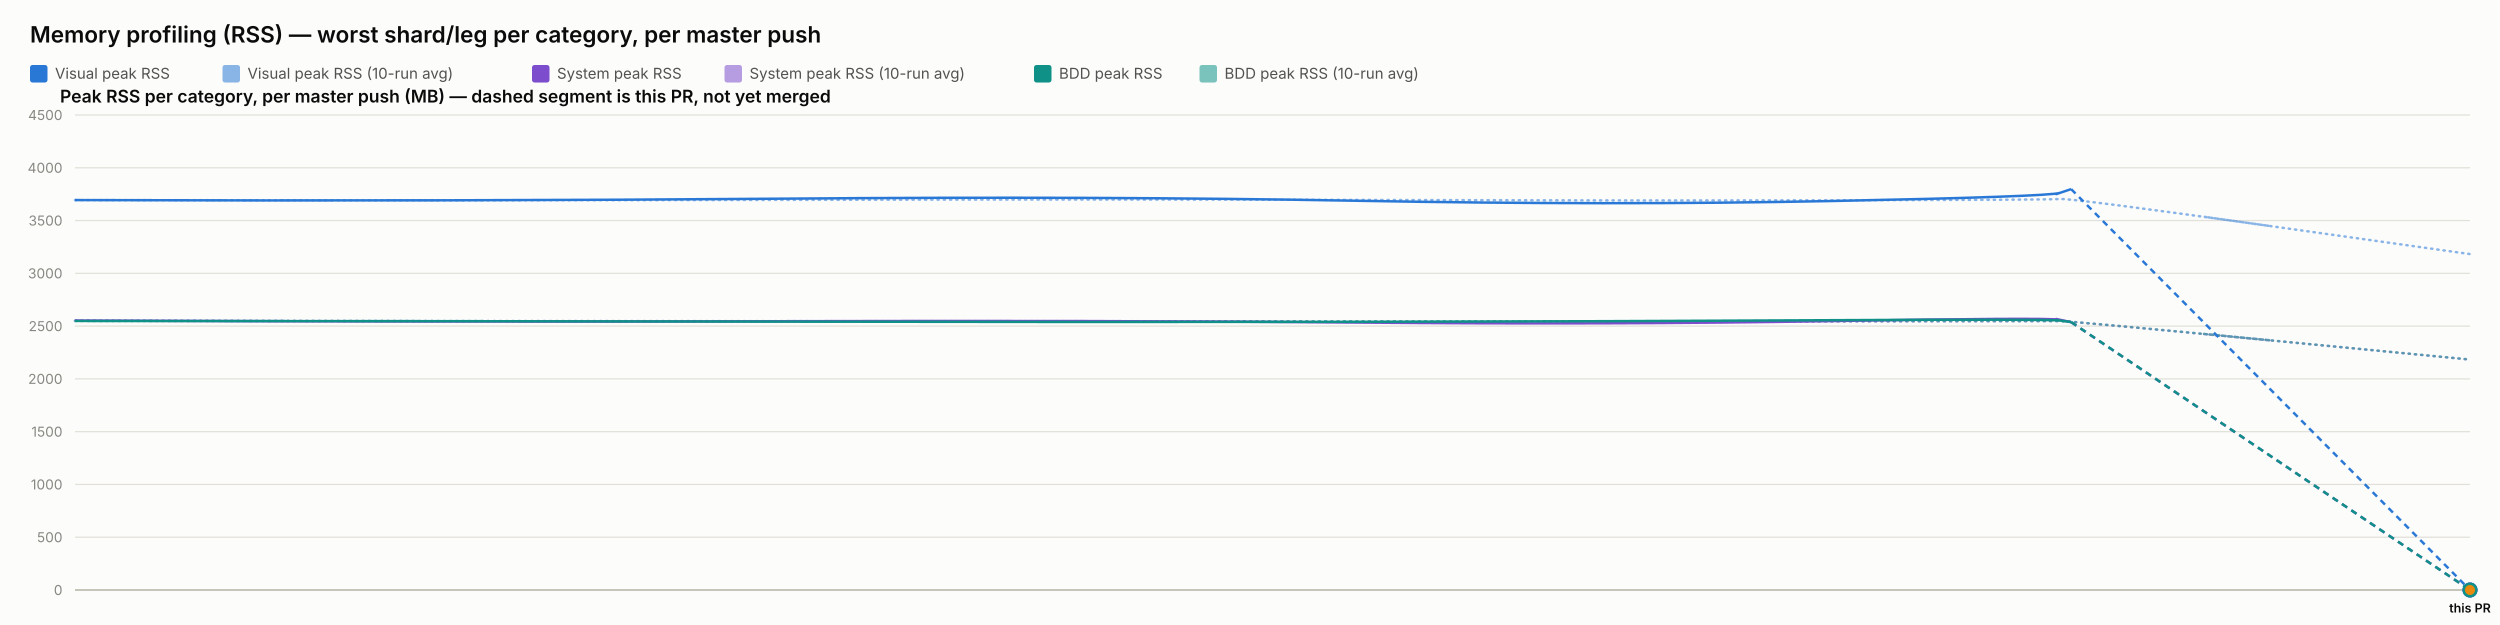
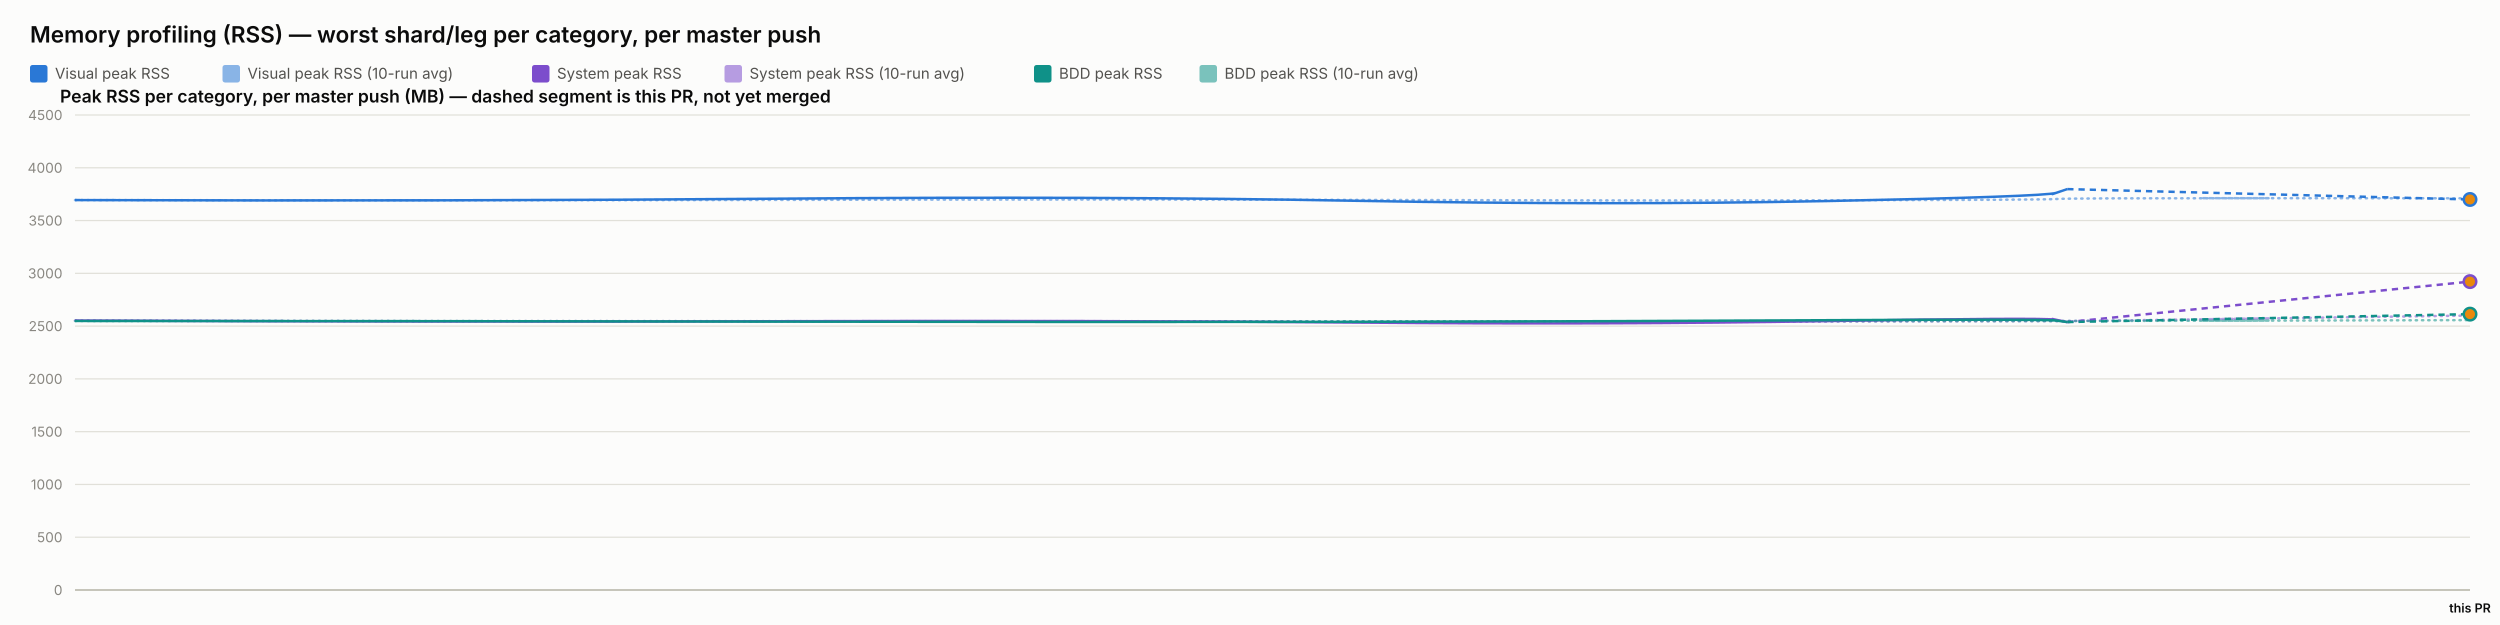
<svg xmlns="http://www.w3.org/2000/svg" width="2000" height="500" viewBox="0 0 2000 500" font-family="system-ui, -apple-system, sans-serif">
  <rect x="0" y="0" width="2000" height="500" fill="#fcfcfb" />
  <text x="24" y="34" font-size="18" font-weight="600" fill="#0b0b0b">Memory profiling (RSS) — worst shard/leg per category, per master push</text>
  <rect x="24" y="52" width="14" height="14" rx="2" fill="#2a78d6" />
  <text x="44" y="63" font-size="12" fill="#52514e" font-family="system-ui, -apple-system, sans-serif">Visual peak RSS</text>
  <rect x="178" y="52" width="14" height="14" rx="2" fill="#2a78d6" opacity="0.55" />
  <text x="198" y="63" font-size="12" fill="#52514e" font-family="system-ui, -apple-system, sans-serif">Visual peak RSS (10-run avg)</text>
  <rect x="425.6" y="52" width="14" height="14" rx="2" fill="#7c4dcc" />
  <text x="445.6" y="63" font-size="12" fill="#52514e" font-family="system-ui, -apple-system, sans-serif">System peak RSS</text>
  <rect x="579.6" y="52" width="14" height="14" rx="2" fill="#7c4dcc" opacity="0.55" />
  <text x="599.6" y="63" font-size="12" fill="#52514e" font-family="system-ui, -apple-system, sans-serif">System peak RSS (10-run avg)</text>
  <rect x="827.2" y="52" width="14" height="14" rx="2" fill="#0f9188" />
  <text x="847.2" y="63" font-size="12" fill="#52514e" font-family="system-ui, -apple-system, sans-serif">BDD peak RSS</text>
  <rect x="959.6" y="52" width="14" height="14" rx="2" fill="#0f9188" opacity="0.55" />
  <text x="979.6" y="63" font-size="12" fill="#52514e" font-family="system-ui, -apple-system, sans-serif">BDD peak RSS (10-run avg)</text>
  <text x="48" y="82" font-size="14" font-weight="600" fill="#0b0b0b" font-family="system-ui, -apple-system, sans-serif">Peak RSS per category, per master push (MB) — dashed segment is this PR, not yet merged</text>
  <line x1="60" y1="472" x2="1976" y2="472" stroke="#e1e0d9" stroke-width="1" />
  <text x="50" y="476" font-size="11" text-anchor="end" fill="#898781" font-family="system-ui, -apple-system, sans-serif">0</text>
  <line x1="60" y1="429.778" x2="1976" y2="429.778" stroke="#e1e0d9" stroke-width="1" />
  <text x="50" y="433.778" font-size="11" text-anchor="end" fill="#898781" font-family="system-ui, -apple-system, sans-serif">500</text>
  <line x1="60" y1="387.556" x2="1976" y2="387.556" stroke="#e1e0d9" stroke-width="1" />
  <text x="50" y="391.556" font-size="11" text-anchor="end" fill="#898781" font-family="system-ui, -apple-system, sans-serif">1000</text>
  <line x1="60" y1="345.333" x2="1976" y2="345.333" stroke="#e1e0d9" stroke-width="1" />
  <text x="50" y="349.333" font-size="11" text-anchor="end" fill="#898781" font-family="system-ui, -apple-system, sans-serif">1500</text>
  <line x1="60" y1="303.111" x2="1976" y2="303.111" stroke="#e1e0d9" stroke-width="1" />
  <text x="50" y="307.111" font-size="11" text-anchor="end" fill="#898781" font-family="system-ui, -apple-system, sans-serif">2000</text>
  <line x1="60" y1="260.889" x2="1976" y2="260.889" stroke="#e1e0d9" stroke-width="1" />
  <text x="50" y="264.889" font-size="11" text-anchor="end" fill="#898781" font-family="system-ui, -apple-system, sans-serif">2500</text>
  <line x1="60" y1="218.667" x2="1976" y2="218.667" stroke="#e1e0d9" stroke-width="1" />
  <text x="50" y="222.667" font-size="11" text-anchor="end" fill="#898781" font-family="system-ui, -apple-system, sans-serif">3000</text>
  <line x1="60" y1="176.444" x2="1976" y2="176.444" stroke="#e1e0d9" stroke-width="1" />
  <text x="50" y="180.444" font-size="11" text-anchor="end" fill="#898781" font-family="system-ui, -apple-system, sans-serif">3500</text>
  <line x1="60" y1="134.222" x2="1976" y2="134.222" stroke="#e1e0d9" stroke-width="1" />
  <text x="50" y="138.222" font-size="11" text-anchor="end" fill="#898781" font-family="system-ui, -apple-system, sans-serif">4000</text>
  <line x1="60" y1="92" x2="1976" y2="92" stroke="#e1e0d9" stroke-width="1" />
  <text x="50" y="96" font-size="11" text-anchor="end" fill="#898781" font-family="system-ui, -apple-system, sans-serif">4500</text>
  <line x1="60" y1="472" x2="1976" y2="472" stroke="#c3c2b7" stroke-width="1.5" />
-   <path d="M 60 160.06 Q 370.186 160.534 626.241 159.919 Q 882.296 159.304 1085.715 159.938 Q 1289.134 160.573 1464.094 160.247 Q 1639.053 159.922 1647.973 159.202 Q 1656.893 158.481 1816.447 180.876 Q 1656.893 158.481 1976 203.27" fill="none" stroke="#2a78d6" stroke-width="2" stroke-dasharray="1,4" stroke-linecap="round" opacity="0.55" />
-   <path d="M 60 256.427 Q 370.186 257.075 626.241 256.935 Q 882.296 256.795 1085.715 257.173 Q 1289.134 257.552 1464.094 257.189 Q 1639.053 256.825 1647.973 256.9 Q 1656.893 256.974 1816.447 272.333 Q 1656.893 256.974 1976 287.692" fill="none" stroke="#7c4dcc" stroke-width="2" stroke-dasharray="1,4" stroke-linecap="round" opacity="0.55" />
-   <path d="M 60 256.782 Q 370.186 256.804 626.241 256.967 Q 882.296 257.13 1085.715 257.127 Q 1289.134 257.125 1464.094 256.936 Q 1639.053 256.747 1647.973 256.82 Q 1656.893 256.894 1816.447 272.259 Q 1656.893 256.894 1976 287.623" fill="none" stroke="#0f9188" stroke-width="2" stroke-dasharray="1,4" stroke-linecap="round" opacity="0.55" />
-   <path d="M 60 160.06 Q 370.186 161.009 626.241 158.927 Q 882.296 156.844 1085.715 160.611 Q 1289.134 164.377 1464.094 160.848 Q 1639.053 157.319 1647.973 154.299 Q 1639.053 157.319 1656.893 151.279" fill="none" stroke="#2a78d6" stroke-width="2" />
-   <path d="M 1656.893 151.279 L 1976 472" fill="none" stroke="#2a78d6" stroke-width="2" stroke-dasharray="5,4" />
-   <circle cx="1976" cy="472" r="5" fill="#e8890c" stroke="#2a78d6" stroke-width="2" />
-   <path d="M 60 256.427 Q 370.186 257.723 626.241 256.978 Q 882.296 256.234 1085.715 258.029 Q 1289.134 259.824 1464.094 256.871 Q 1639.053 253.918 1647.973 255.819 Q 1639.053 253.918 1656.893 257.721" fill="none" stroke="#7c4dcc" stroke-width="2" />
-   <path d="M 1656.893 257.721 L 1976 472" fill="none" stroke="#7c4dcc" stroke-width="2" stroke-dasharray="5,4" />
-   <circle cx="1976" cy="472" r="5" fill="#e8890c" stroke="#7c4dcc" stroke-width="2" />
-   <path d="M 60 256.782 Q 370.186 256.825 626.241 257.304 Q 882.296 257.783 1085.715 257.446 Q 1289.134 257.11 1464.094 256.173 Q 1639.053 255.235 1647.973 256.432 Q 1639.053 255.235 1656.893 257.629" fill="none" stroke="#0f9188" stroke-width="2" />
-   <path d="M 1656.893 257.629 L 1976 472" fill="none" stroke="#0f9188" stroke-width="2" stroke-dasharray="5,4" />
-   <circle cx="1976" cy="472" r="5" fill="#e8890c" stroke="#0f9188" stroke-width="2" />
+   <path d="M 60 160.06 Q 369.584 160.534 625.141 159.919 Q 880.699 159.304 1083.723 159.938 Q 1286.747 160.573 1461.367 160.247 Q 1635.986 159.922 1644.889 159.202 Q 1653.792 158.481 1814.896 158.56 Q 1653.792 158.481 1976 158.638" fill="none" stroke="#2a78d6" stroke-width="2" stroke-dasharray="1,4" stroke-linecap="round" opacity="0.55" />
+   <path d="M 60 256.427 Q 369.584 257.075 625.141 256.935 Q 880.699 256.795 1083.723 257.173 Q 1286.747 257.552 1461.367 257.189 Q 1635.986 256.825 1644.889 256.9 Q 1653.792 256.974 1814.896 254.711 Q 1653.792 256.974 1976 252.447" fill="none" stroke="#7c4dcc" stroke-width="2" stroke-dasharray="1,4" stroke-linecap="round" opacity="0.55" />
+   <path d="M 60 256.782 Q 369.584 256.804 625.141 256.967 Q 880.699 257.13 1083.723 257.127 Q 1286.747 257.125 1461.367 256.936 Q 1635.986 256.747 1644.889 256.82 Q 1653.792 256.894 1814.896 256.495 Q 1653.792 256.894 1976 256.096" fill="none" stroke="#0f9188" stroke-width="2" stroke-dasharray="1,4" stroke-linecap="round" opacity="0.55" />
+   <path d="M 60 160.06 Q 369.584 161.009 625.141 158.927 Q 880.699 156.844 1083.723 160.611 Q 1286.747 164.377 1461.367 160.848 Q 1635.986 157.319 1644.889 154.299 Q 1635.986 157.319 1653.792 151.279" fill="none" stroke="#2a78d6" stroke-width="2" />
+   <path d="M 1653.792 151.279 L 1976 159.579" fill="none" stroke="#2a78d6" stroke-width="2" stroke-dasharray="5,4" />
+   <circle cx="1976" cy="159.579" r="5" fill="#e8890c" stroke="#2a78d6" stroke-width="2" />
+   <path d="M 60 256.427 Q 369.584 257.723 625.141 256.978 Q 880.699 256.234 1083.723 258.029 Q 1286.747 259.824 1461.367 256.871 Q 1635.986 253.918 1644.889 255.819 Q 1635.986 253.918 1653.792 257.721" fill="none" stroke="#7c4dcc" stroke-width="2" />
+   <path d="M 1653.792 257.721 L 1976 225.286" fill="none" stroke="#7c4dcc" stroke-width="2" stroke-dasharray="5,4" />
+   <circle cx="1976" cy="225.286" r="5" fill="#e8890c" stroke="#7c4dcc" stroke-width="2" />
+   <path d="M 60 256.782 Q 369.584 256.825 625.141 257.304 Q 880.699 257.783 1083.723 257.446 Q 1286.747 257.11 1461.367 256.173 Q 1635.986 255.235 1644.889 256.432 Q 1635.986 255.235 1653.792 257.629" fill="none" stroke="#0f9188" stroke-width="2" />
+   <path d="M 1653.792 257.629 L 1976 251.311" fill="none" stroke="#0f9188" stroke-width="2" stroke-dasharray="5,4" />
+   <circle cx="1976" cy="251.311" r="5" fill="#e8890c" stroke="#0f9188" stroke-width="2" />
  <text x="1976" y="490" font-size="10" text-anchor="middle" fill="#0b0b0b" font-family="system-ui, -apple-system, sans-serif" font-weight="600">this PR</text>
</svg>
